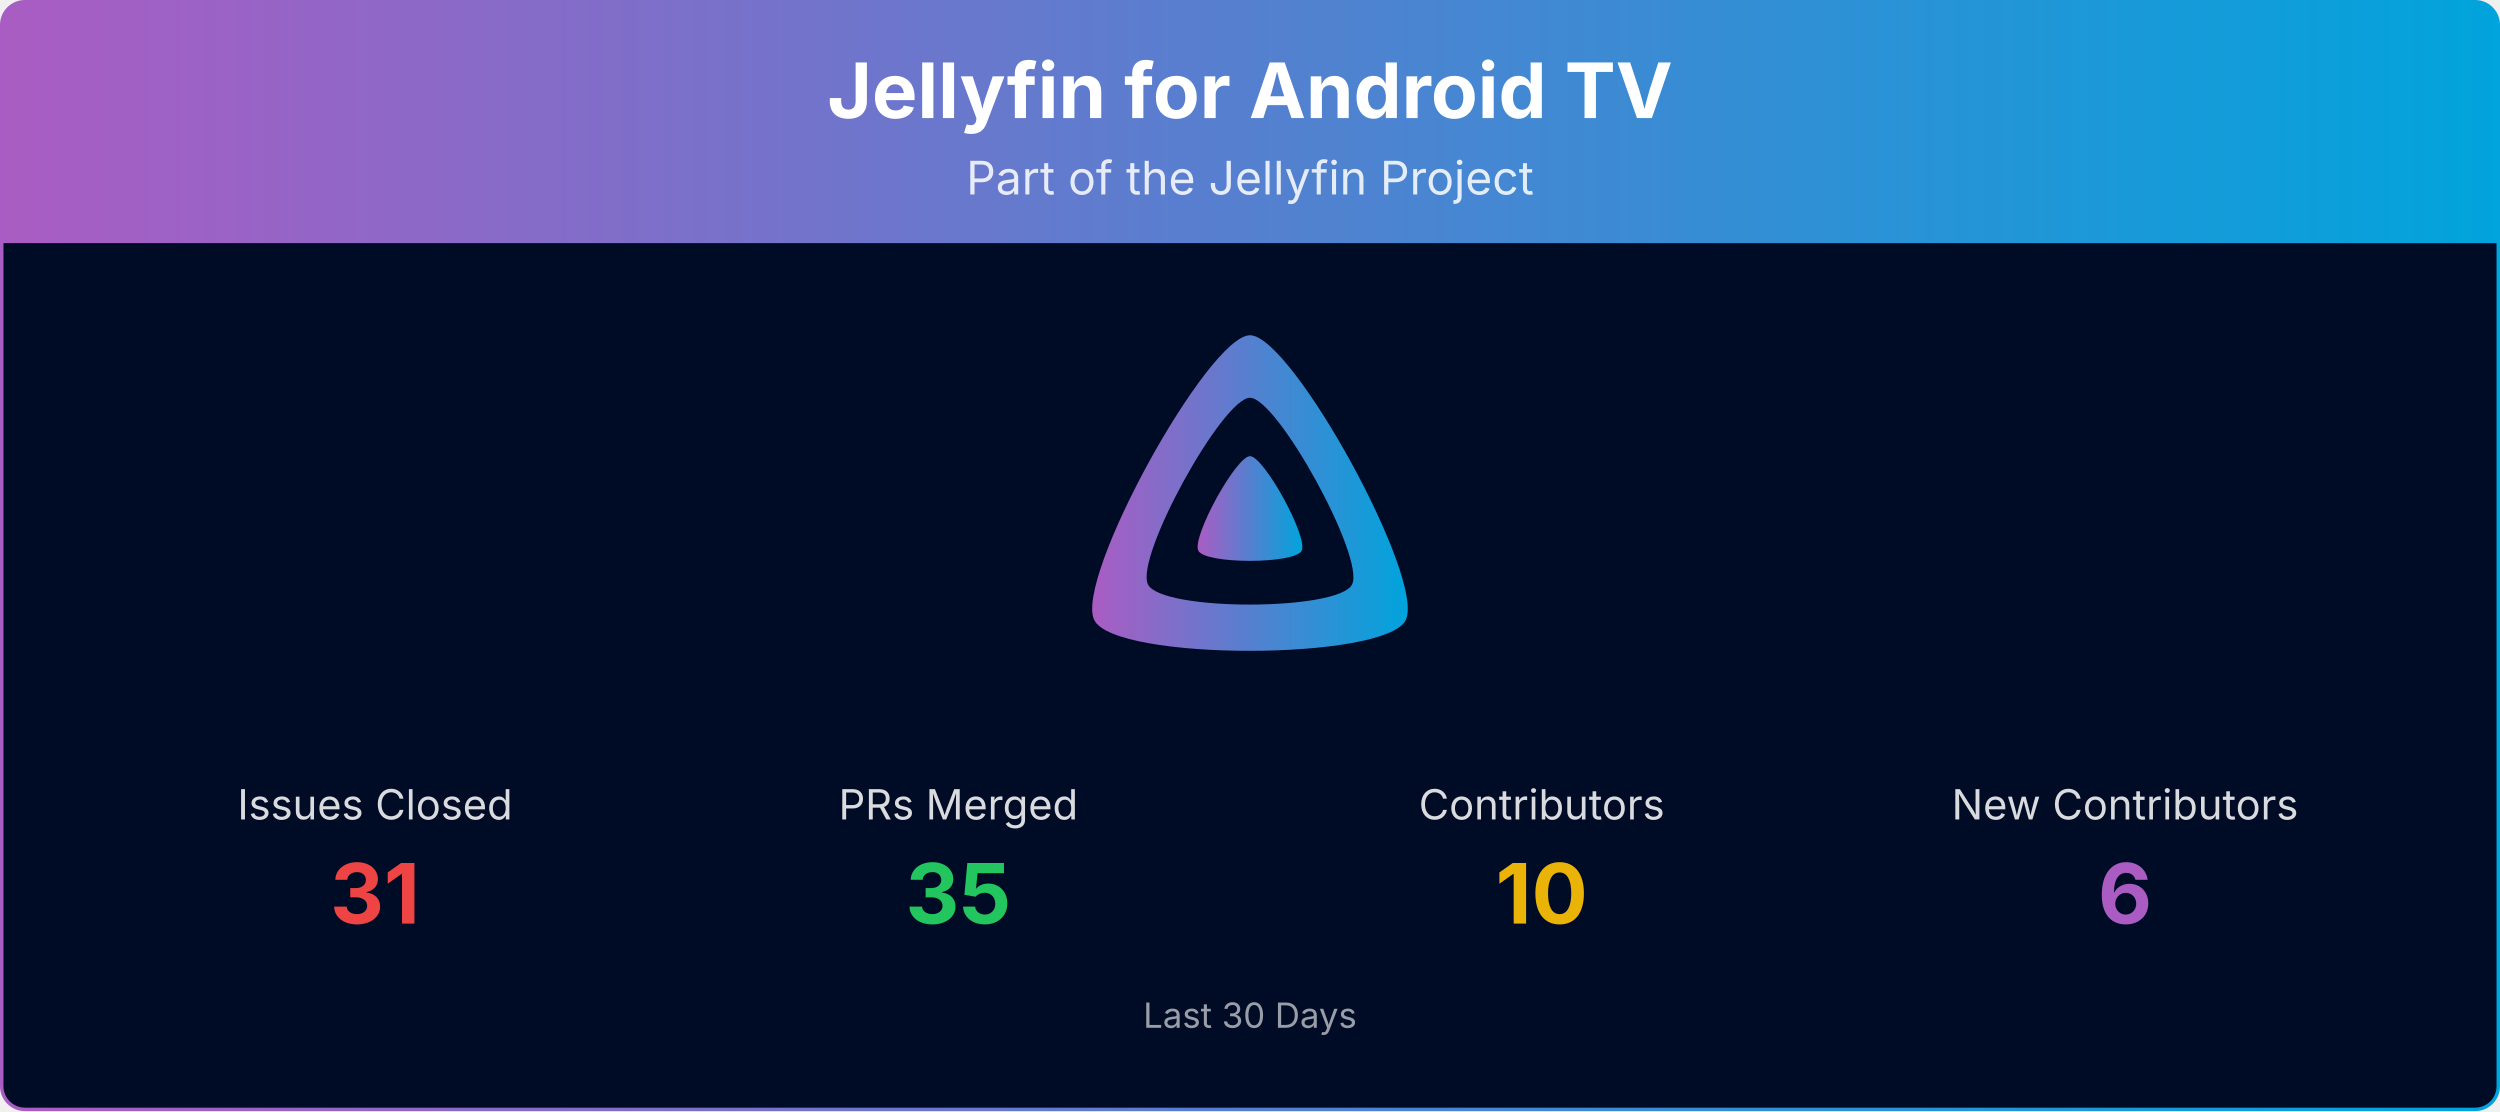
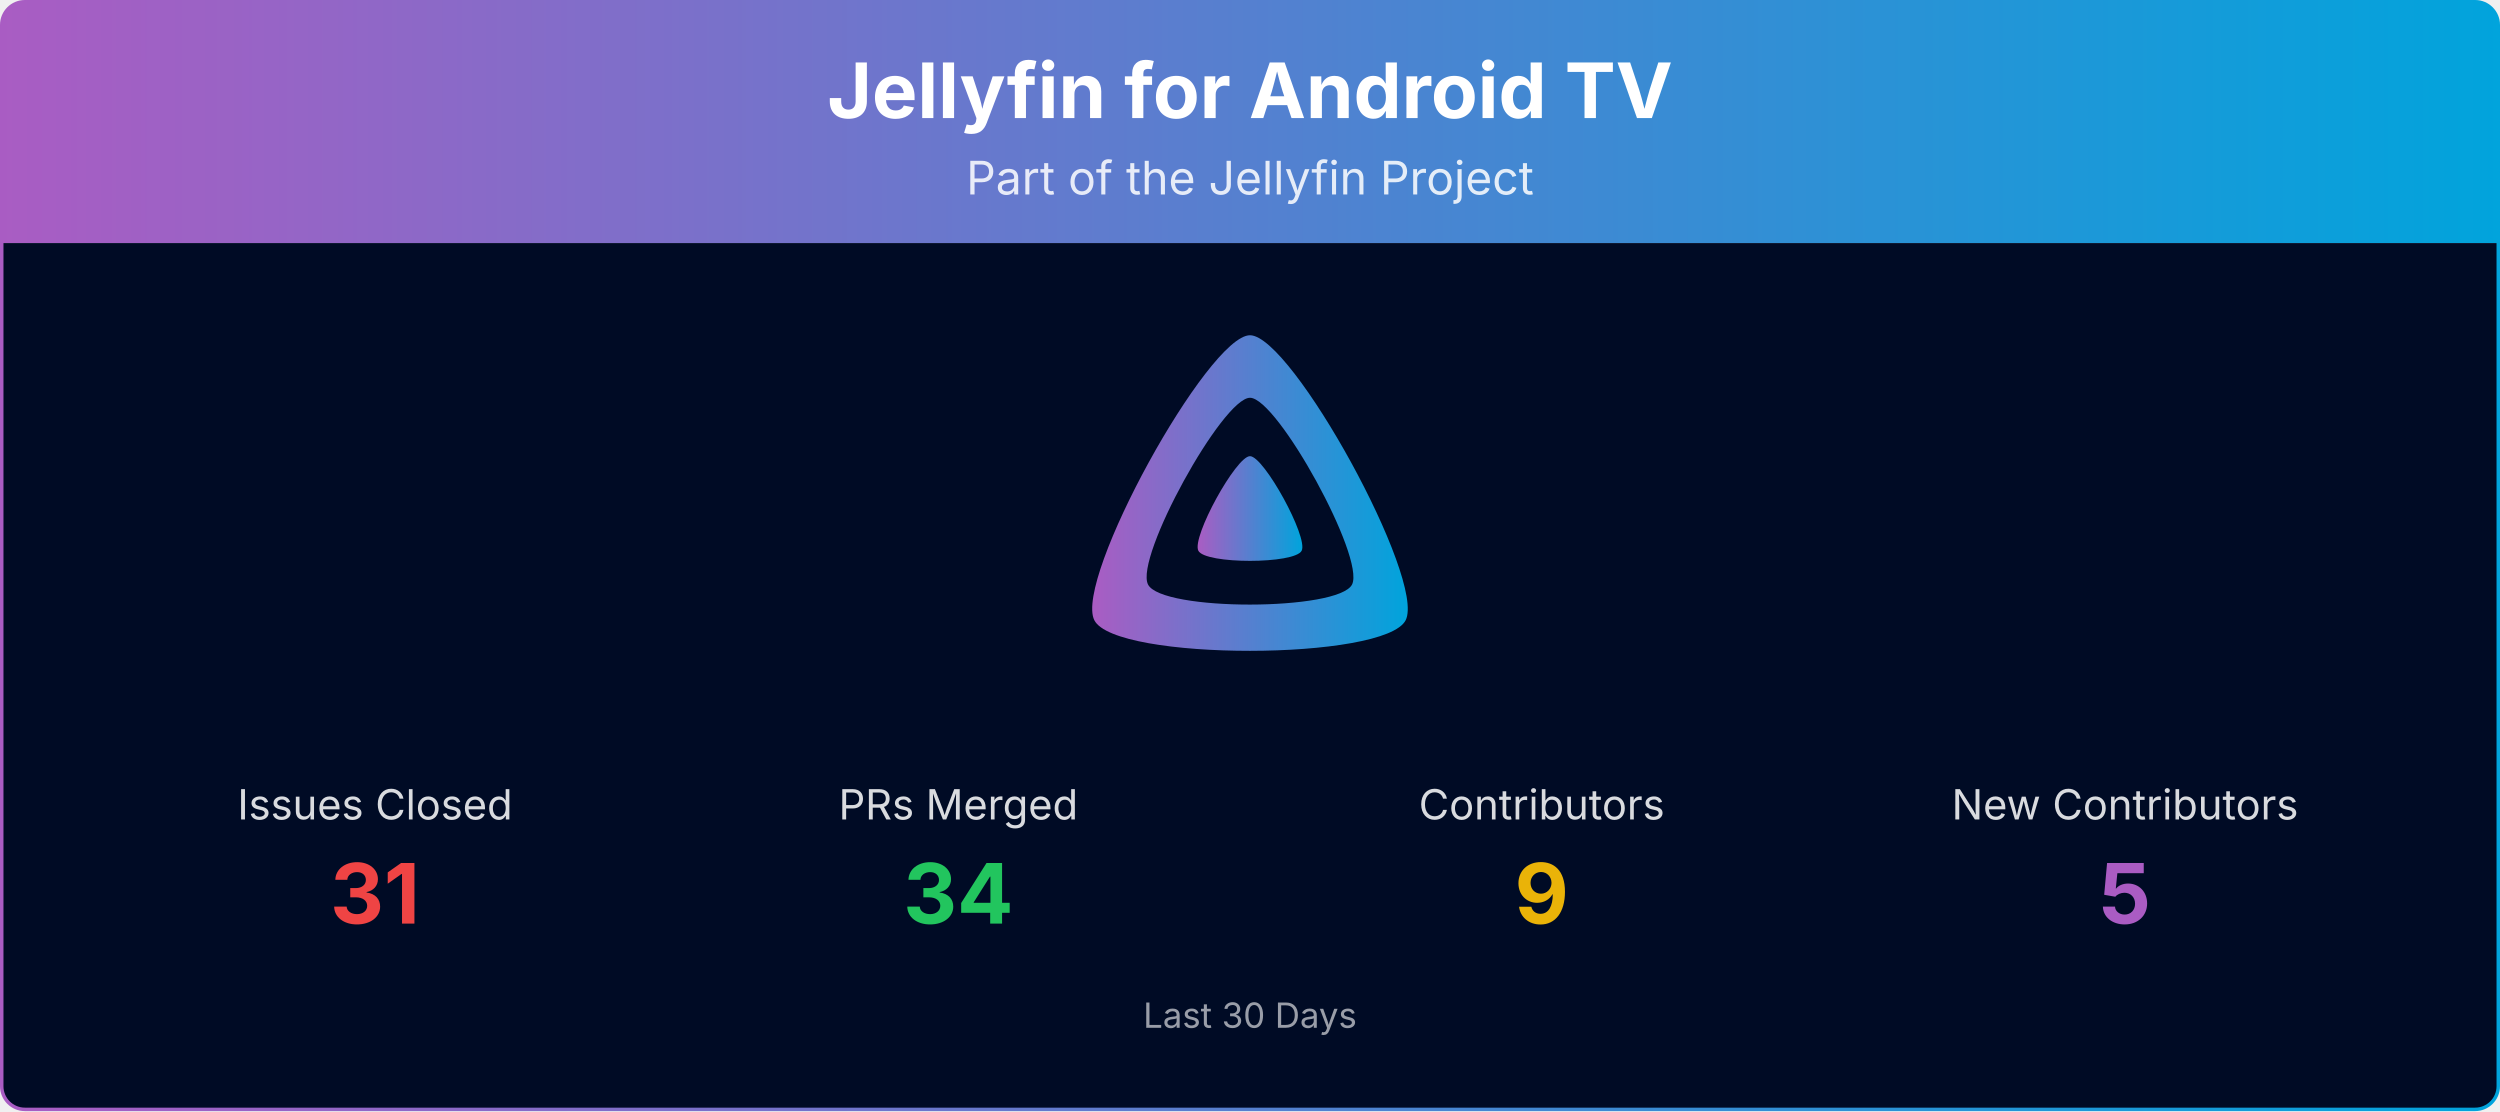
<svg xmlns="http://www.w3.org/2000/svg" viewBox="0 0 1080 480" width="100%" role="img" aria-label="Jellyfin for Android TV">
  <defs>
    <linearGradient id="banner-jellyfin-androidtv-grad" x1="0" y1="0" x2="1" y2="0">
      <stop offset="0%" stop-color="#AA5CC3" />
      <stop offset="100%" stop-color="#00A4DC" />
    </linearGradient>
    <clipPath id="banner-jellyfin-androidtv-grad-clip">
      <rect x="0.75" y="0.75" width="1078.5" height="478.5" rx="10" ry="10" />
    </clipPath>
  </defs>
  <g clip-path="url(#banner-jellyfin-androidtv-grad-clip)">
    <path d="M0.75,10.75 A10.0,10.0 0 0 1 10.75,0.75 L1069.25,0.75 A10.0,10.0 0 0 1 1079.25,10.75 L1079.25,105.00 L0.75,105.00 Z" fill="url(#banner-jellyfin-androidtv-grad)" />
    <text x="540.0" y="51" text-anchor="middle" font-size="33" font-weight="700" font-family="Plus Jakarta Sans, system-ui, -apple-system, Segoe UI, sans-serif" fill="#ffffff">Jellyfin for Android TV</text>
    <text x="540.0" y="84" text-anchor="middle" font-size="20" font-family="Plus Jakarta Sans, system-ui, -apple-system, Segoe UI, sans-serif" fill="#ffffff" opacity="0.85">Part of the Jellyfin Project</text>
    <rect x="0.75" y="105" width="1078.5" height="374.25" fill="#000b25" />
    <g transform="translate(465.00,138.00) scale(0.29297)">
      <path fill="url(#banner-jellyfin-androidtv-grad)" fill-rule="evenodd" d="M256,23.3c-61.6,0-259.8,359.4-229.6,420.1s429.3,60,459.2,0S317.6,23.3,256,23.3zM406.5,390.8c-19.6,39.3-281.1,39.8-300.9,0s110.1-275.3,150.4-275.3S426.1,351.4,406.5,390.8z" />
      <path fill="url(#banner-jellyfin-androidtv-grad)" d="M256,201.6c-20.4,0-86.2,119.3-76.2,139.4s142.5,19.9,152.4,0S276.5,201.6,256,201.6z" />
    </g>
    <text x="162.0" y="354.0" text-anchor="middle" font-size="18" font-family="Plus Jakarta Sans, system-ui, -apple-system, Segoe UI, sans-serif" fill="#ffffff" opacity="0.85">Issues Closed</text>
    <text x="162.0" y="399.0" text-anchor="middle" font-size="36" font-weight="700" font-family="Plus Jakarta Sans, system-ui, -apple-system, Segoe UI, sans-serif" fill="#ef4444">31</text>
    <text x="414.0" y="354.0" text-anchor="middle" font-size="18" font-family="Plus Jakarta Sans, system-ui, -apple-system, Segoe UI, sans-serif" fill="#ffffff" opacity="0.85">PRs Merged</text>
-     <text x="414.0" y="399.0" text-anchor="middle" font-size="36" font-weight="700" font-family="Plus Jakarta Sans, system-ui, -apple-system, Segoe UI, sans-serif" fill="#22c55e">35</text>
+     <text x="414.0" y="399.0" text-anchor="middle" font-size="36" font-weight="700" font-family="Plus Jakarta Sans, system-ui, -apple-system, Segoe UI, sans-serif" fill="#22c55e">34</text>
    <text x="666.0" y="354.0" text-anchor="middle" font-size="18" font-family="Plus Jakarta Sans, system-ui, -apple-system, Segoe UI, sans-serif" fill="#ffffff" opacity="0.85">Contributors</text>
-     <text x="666.0" y="399.0" text-anchor="middle" font-size="36" font-weight="700" font-family="Plus Jakarta Sans, system-ui, -apple-system, Segoe UI, sans-serif" fill="#eab308">10</text>
+     <text x="666.0" y="399.0" text-anchor="middle" font-size="36" font-weight="700" font-family="Plus Jakarta Sans, system-ui, -apple-system, Segoe UI, sans-serif" fill="#eab308">9</text>
    <text x="918.0" y="354.0" text-anchor="middle" font-size="18" font-family="Plus Jakarta Sans, system-ui, -apple-system, Segoe UI, sans-serif" fill="#ffffff" opacity="0.85">New Contributors</text>
-     <text x="918.0" y="399.0" text-anchor="middle" font-size="36" font-weight="700" font-family="Plus Jakarta Sans, system-ui, -apple-system, Segoe UI, sans-serif" fill="#AA5CC3">6</text>
+     <text x="918.0" y="399.0" text-anchor="middle" font-size="36" font-weight="700" font-family="Plus Jakarta Sans, system-ui, -apple-system, Segoe UI, sans-serif" fill="#AA5CC3">5</text>
    <text x="540.0" y="444.0" text-anchor="middle" font-size="15" font-family="Plus Jakarta Sans, system-ui, -apple-system, Segoe UI, sans-serif" fill="#ffffff" opacity="0.6">Last 30 Days</text>
  </g>
  <rect x="0.75" y="0.75" width="1078.5" height="478.5" rx="10" ry="10" fill="none" stroke="url(#banner-jellyfin-androidtv-grad)" stroke-width="1.5" />
</svg>
